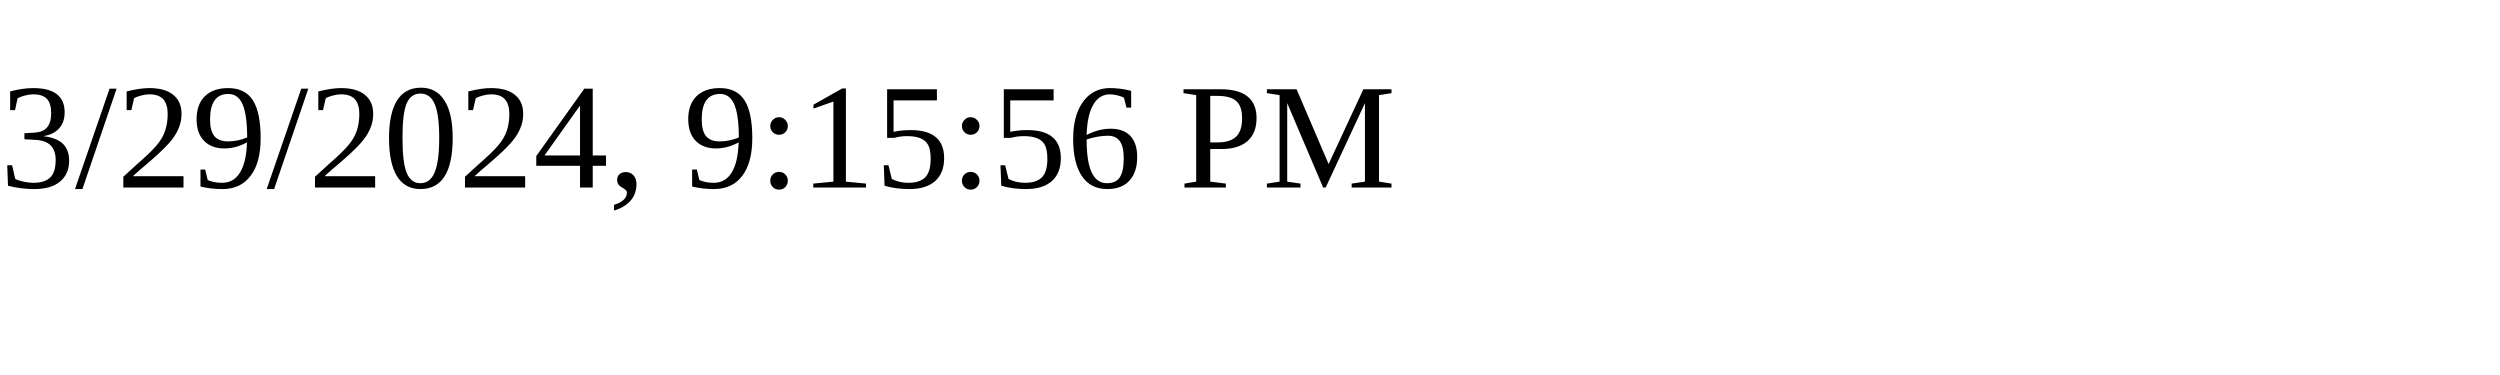
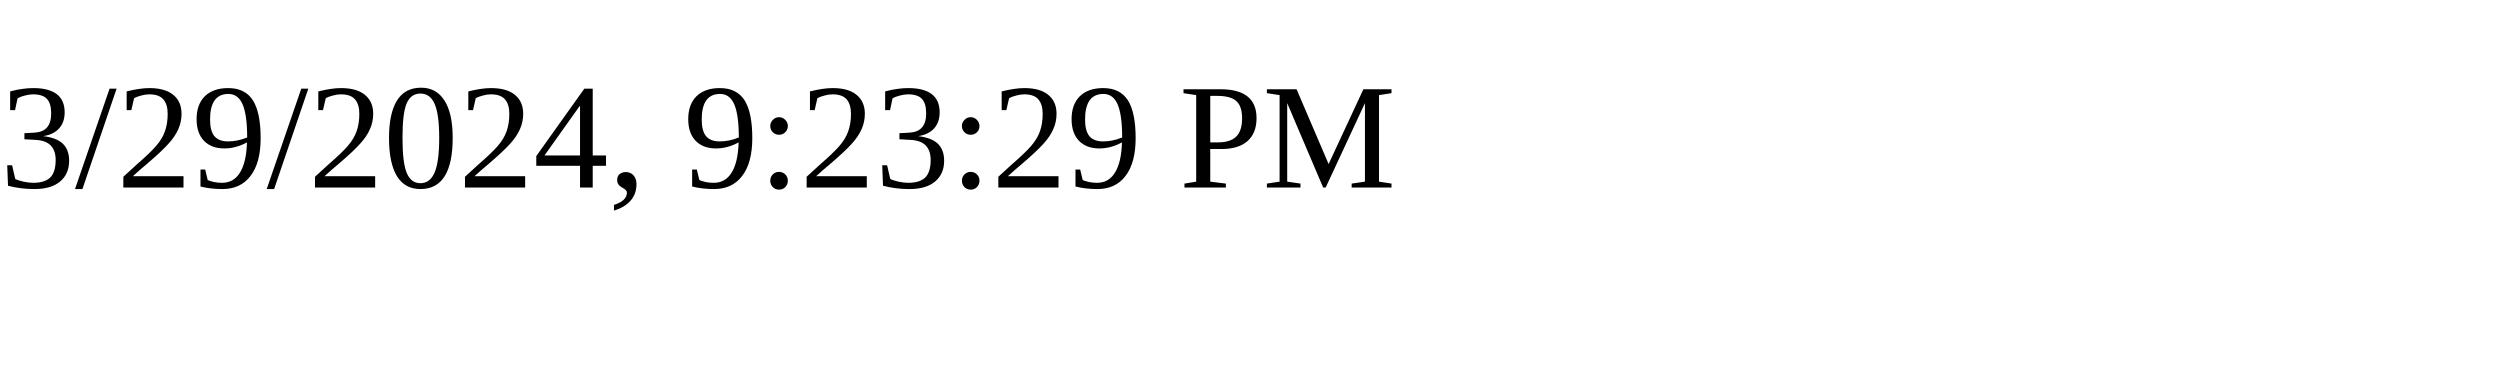
<svg xmlns="http://www.w3.org/2000/svg" height="30" width="200">
-   <text x="0" y="15">3/29/2024, 9:15:56 PM</text>
+   <text x="0" y="15">3/29/2024, 9:23:29 PM</text>
</svg>
